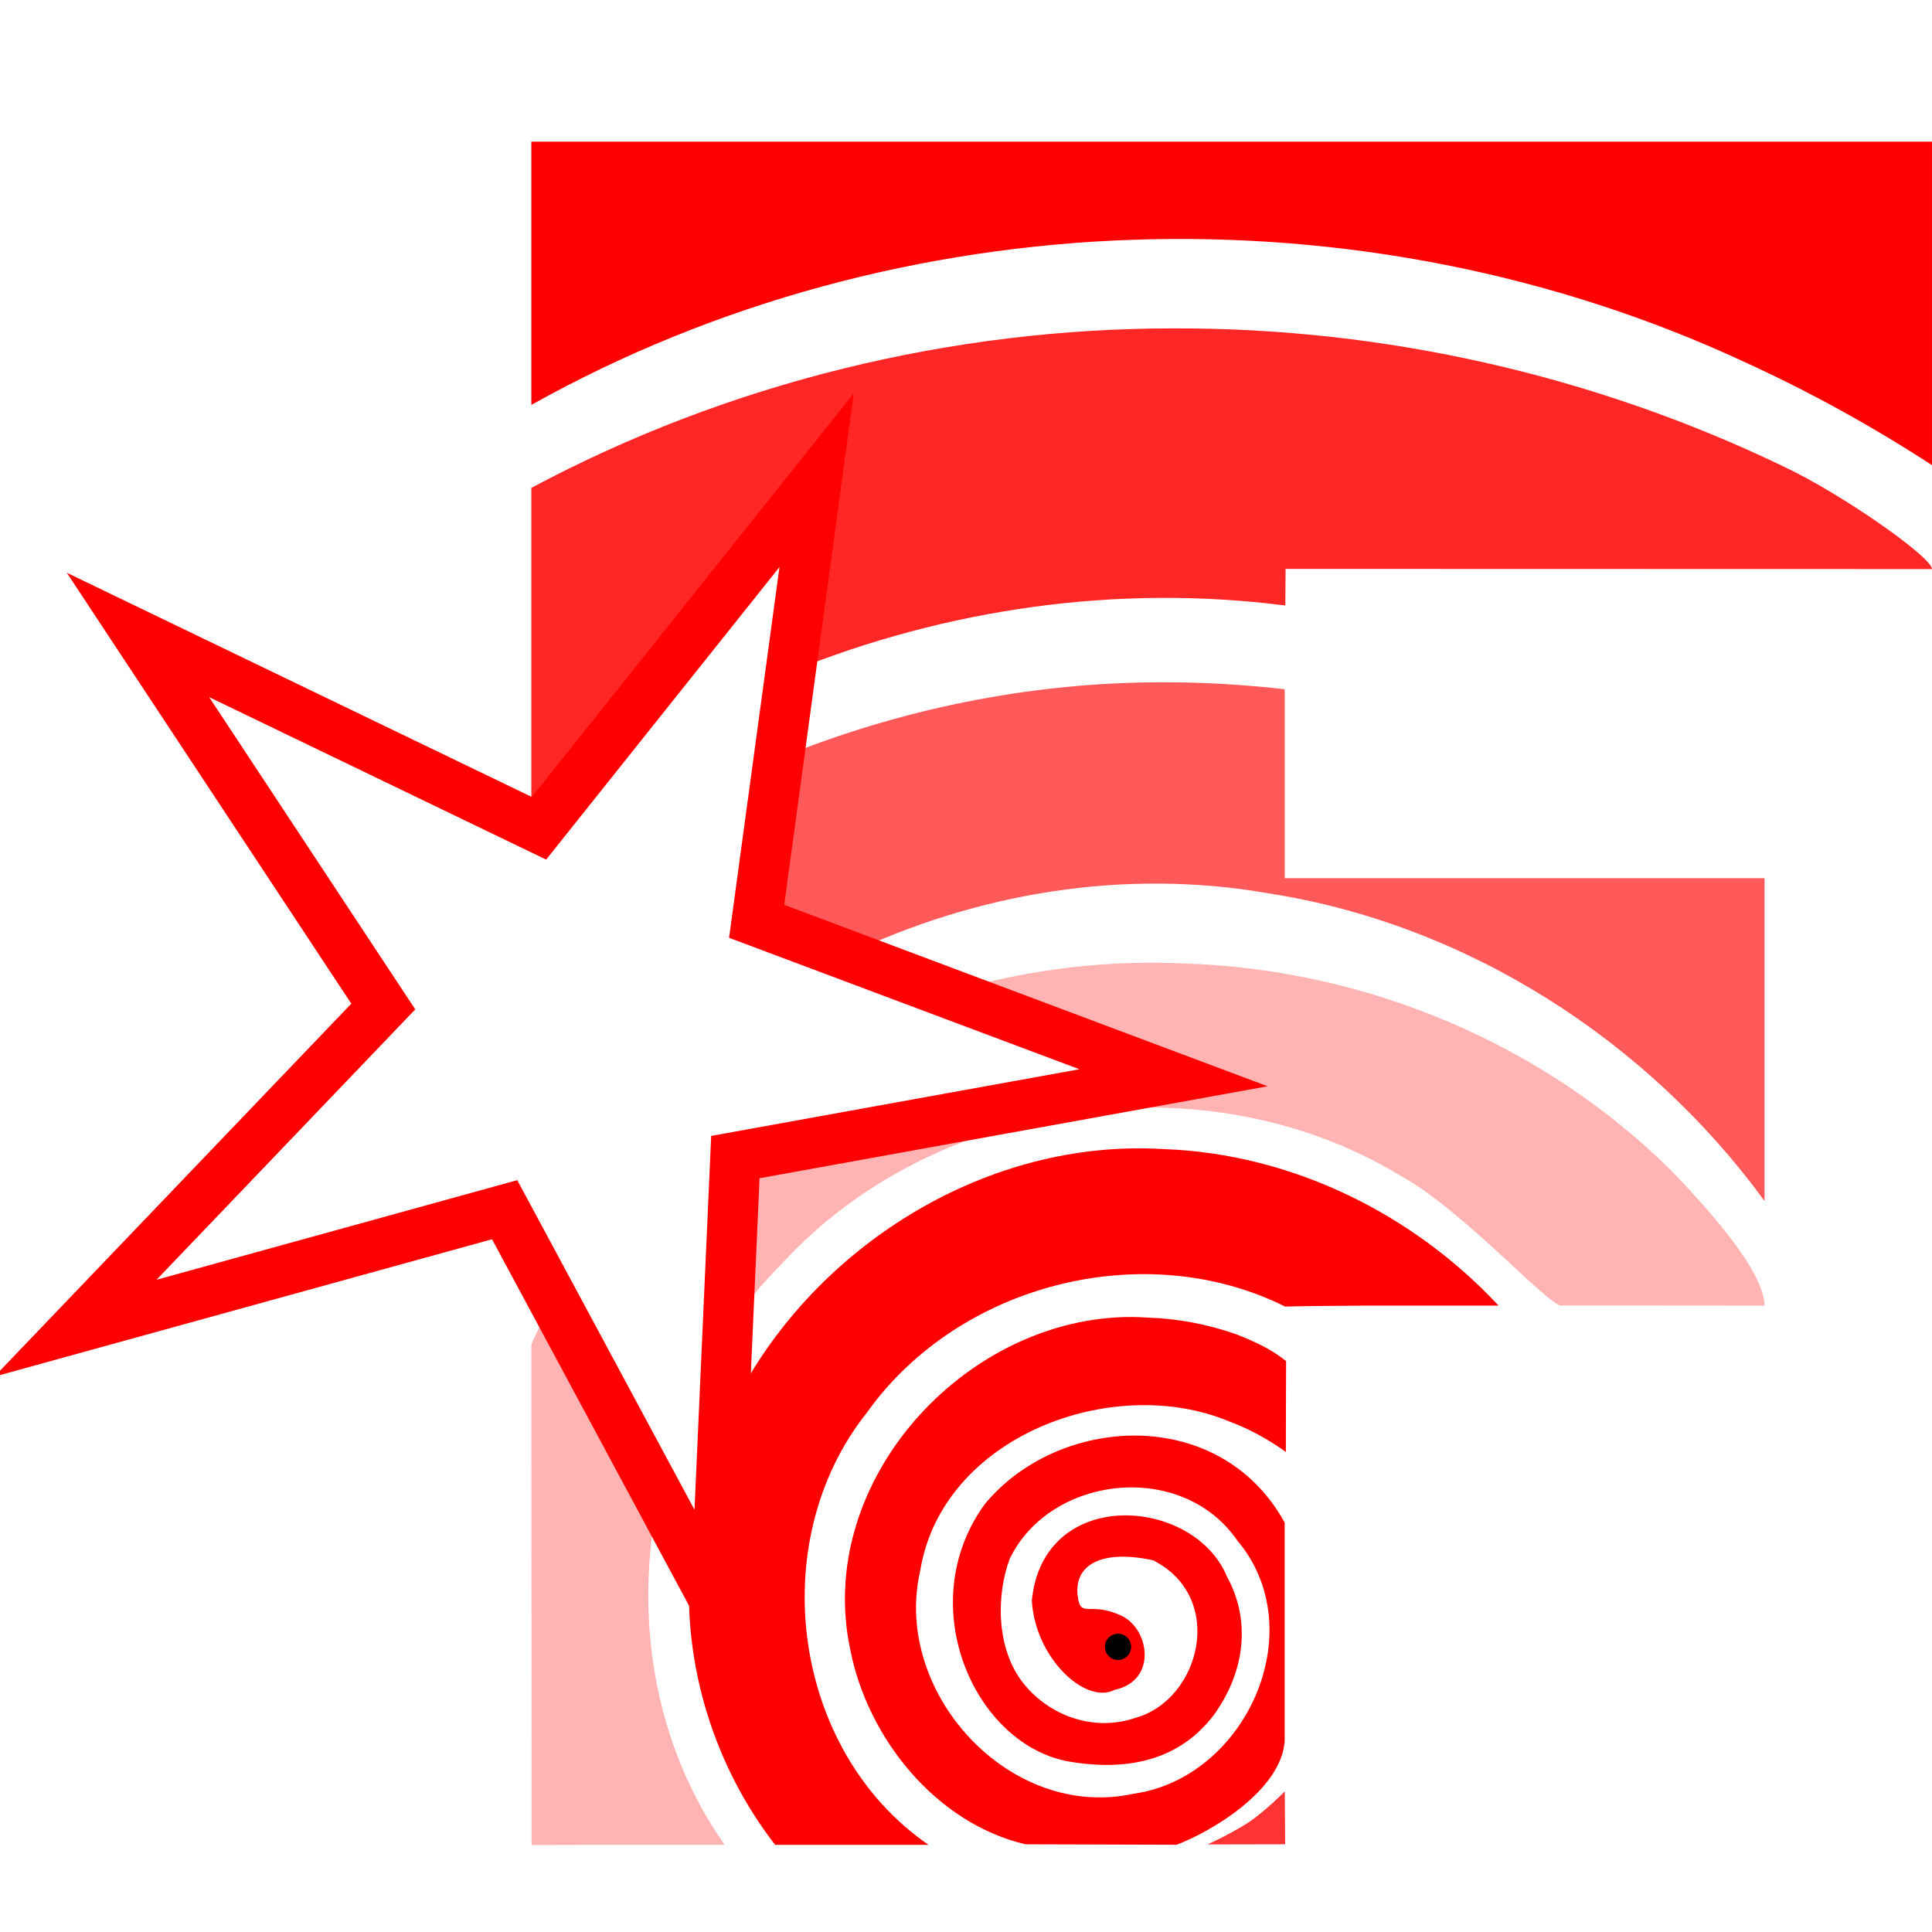
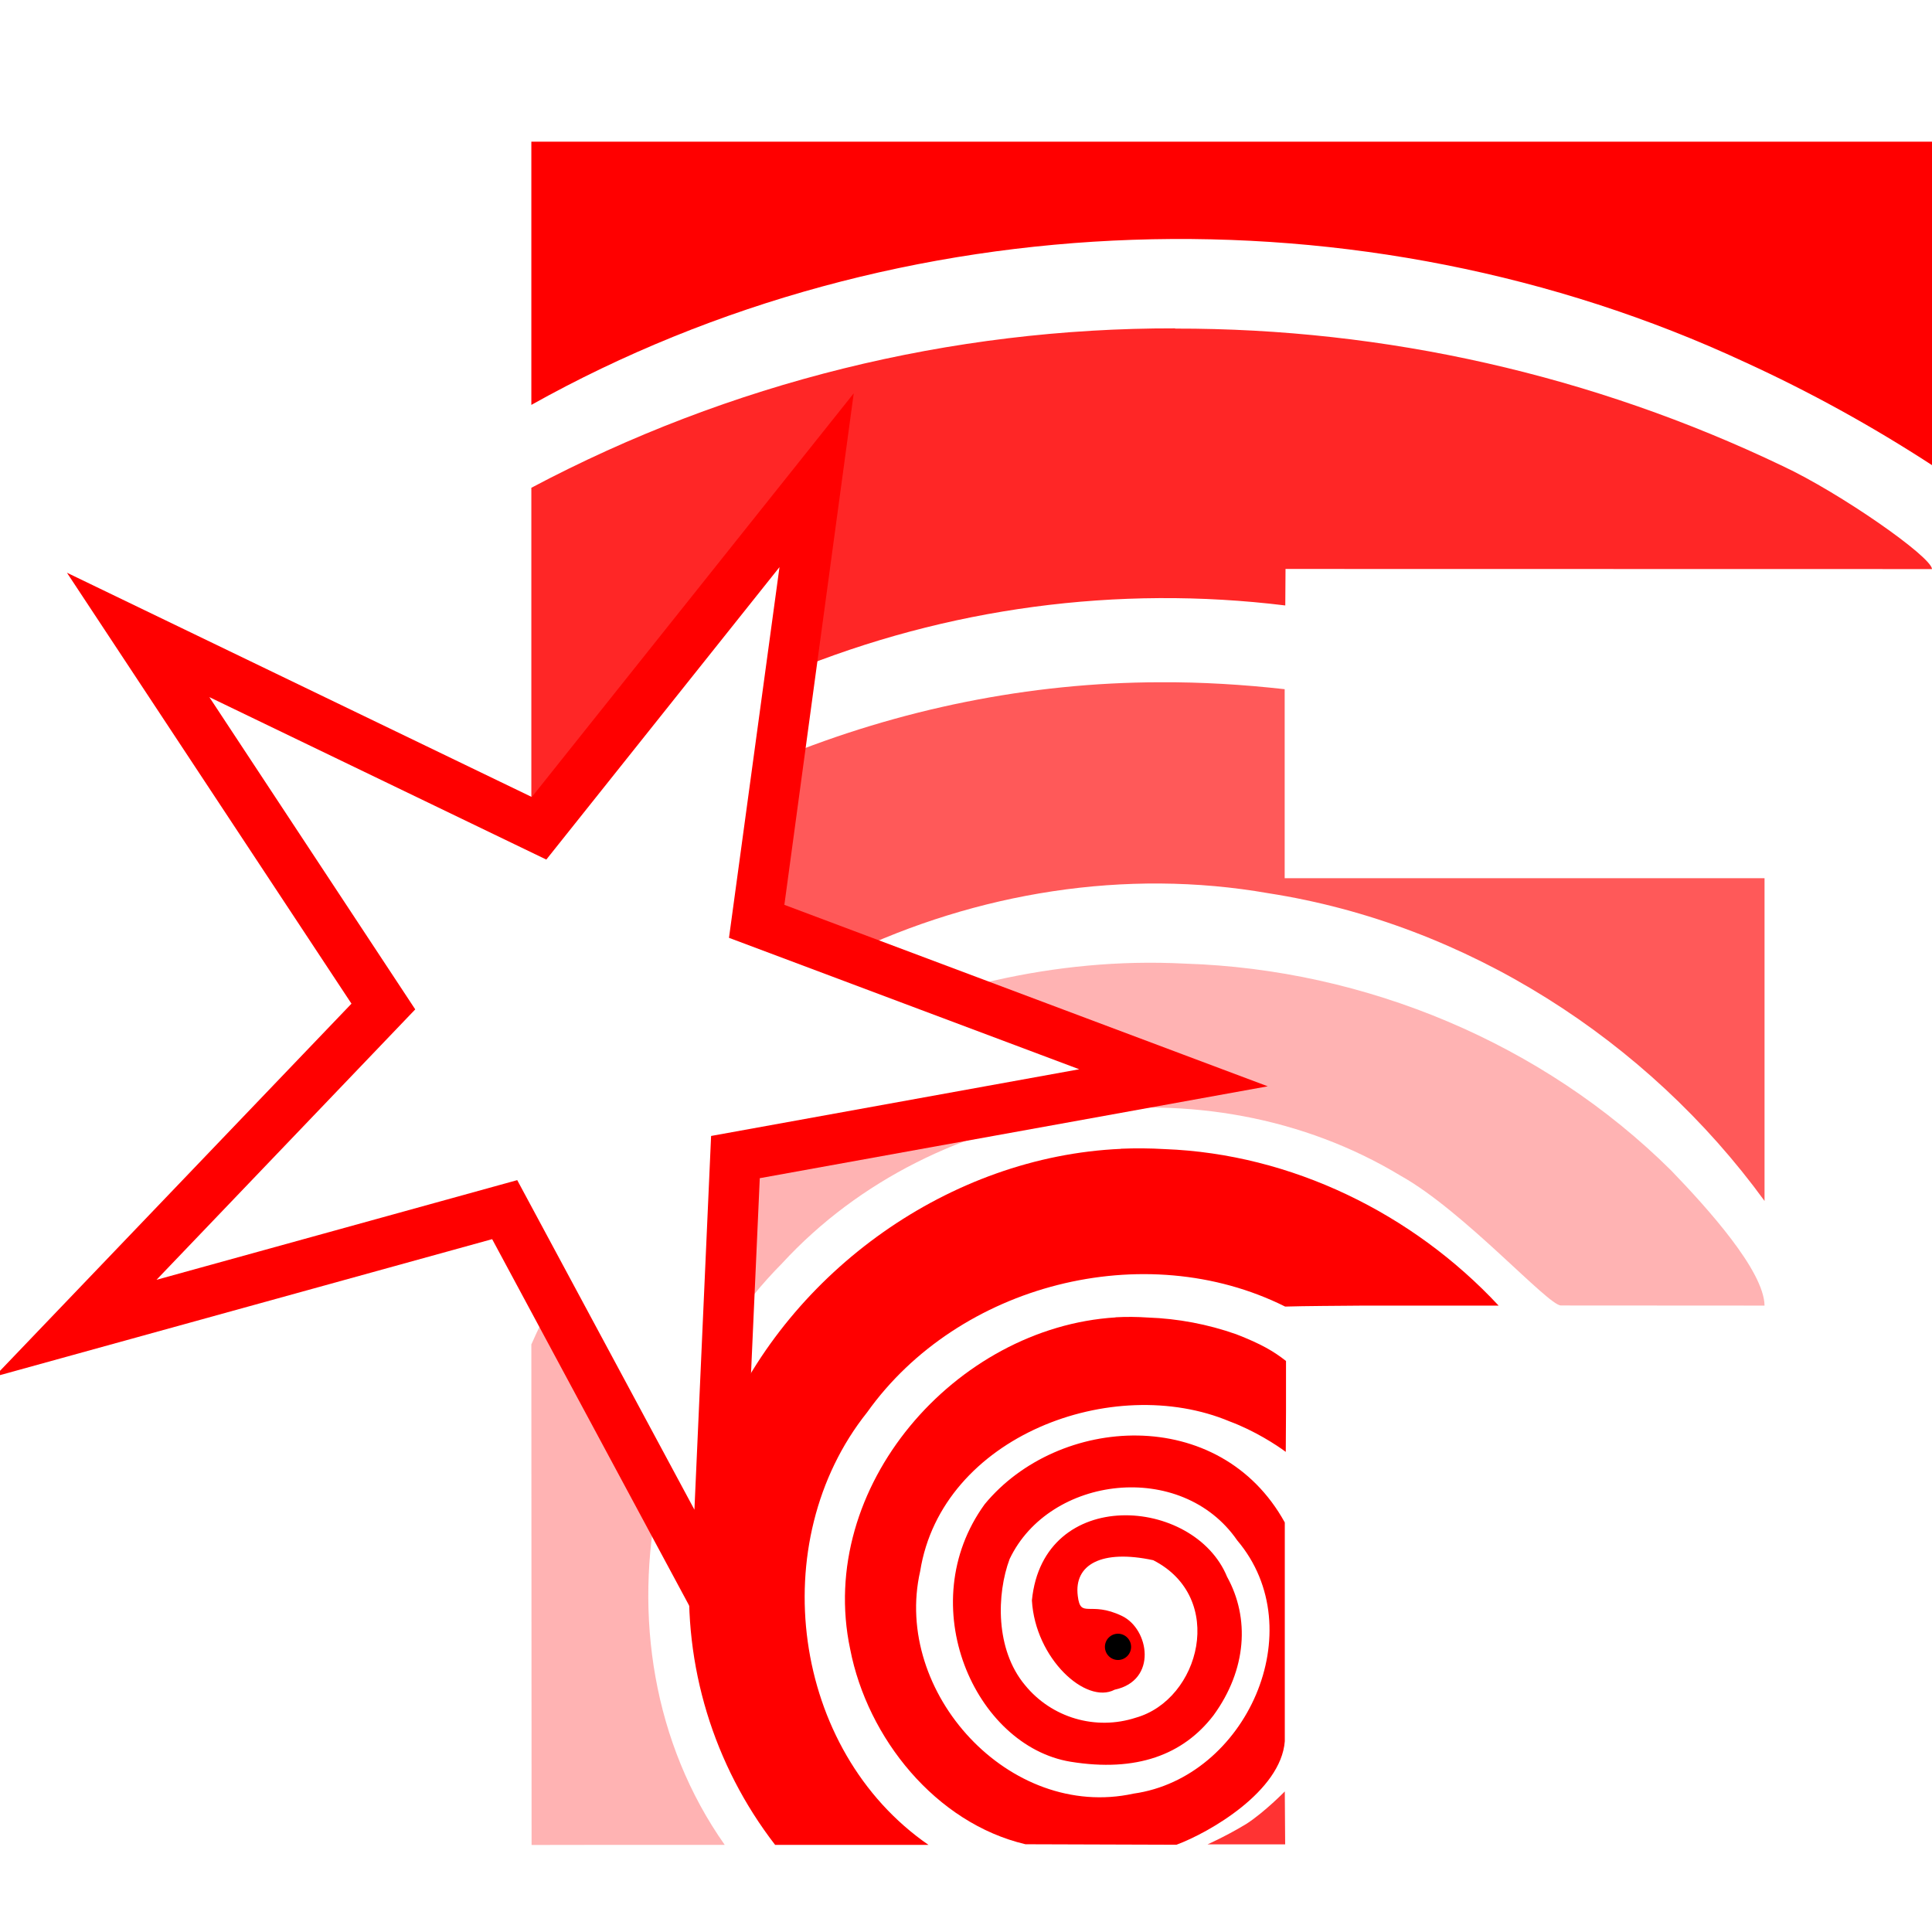
- <svg xmlns="http://www.w3.org/2000/svg" xmlns:xlink="http://www.w3.org/1999/xlink" width="600" height="600" viewBox="0 0 158.75 158.751" version="1.1" id="svg3416">
-   <defs id="defs3271" />
-   <defs id="defs3394">
-     <linearGradient id="t">
-       <stop offset="0" stop-color="#fff" id="stop3273" />
-       <stop offset="1" stop-color="#fff" stop-opacity="0" id="stop3275" />
-     </linearGradient>
-     <linearGradient id="s">
-       <stop offset="0" stop-color="#fff" id="stop3278" />
-       <stop offset="1" stop-color="#fff" stop-opacity="0" id="stop3280" />
-     </linearGradient>
+ <svg xmlns="http://www.w3.org/2000/svg" width="600" height="600" viewBox="0 0 158.75 158.75">
+   <defs>
    <linearGradient id="r">
-       <stop offset="0" stop-color="#9db6ff" id="stop3283" />
-       <stop offset="1" stop-color="#9db6ff" stop-opacity=".49" id="stop3285" />
+       <stop offset="0" stop-color="#9db6ff" />
+       <stop offset="1" stop-color="#9db6ff" stop-opacity=".49" />
    </linearGradient>
    <linearGradient id="q">
-       <stop offset="0" stop-color="#abffe6" id="stop3288" />
-       <stop offset="1" stop-color="#81ffda" stop-opacity=".51" id="stop3290" />
+       <stop offset="0" stop-color="#abffe6" />
+       <stop offset="1" stop-color="#81ffda" stop-opacity=".51" />
    </linearGradient>
    <linearGradient id="p">
-       <stop offset="0" stop-color="#ffe9a8" id="stop3293" />
-       <stop offset="1" stop-color="#ffe28d" stop-opacity=".49" id="stop3295" />
+       <stop offset="0" stop-color="#ffe9a8" />
+       <stop offset="1" stop-color="#ffe28d" stop-opacity=".49" />
    </linearGradient>
    <linearGradient id="o">
-       <stop offset="0" stop-color="#ffb4b4" id="stop3298" />
-       <stop offset="1" stop-color="#ff9797" stop-opacity=".5" id="stop3300" />
+       <stop offset="0" stop-color="#ffb4b4" />
+       <stop offset="1" stop-color="#ff9797" stop-opacity=".5" />
    </linearGradient>
    <linearGradient id="n">
-       <stop offset="0" stop-color="#ffaeef" id="stop3303" />
-       <stop offset="1" stop-color="#ff81e7" stop-opacity=".46" id="stop3305" />
+       <stop offset="0" stop-color="#ffaeef" />
+       <stop offset="1" stop-color="#ff81e7" stop-opacity=".46" />
    </linearGradient>
    <linearGradient id="m">
-       <stop offset="0" stop-color="#ffd887" id="stop3308" />
-       <stop offset="1" stop-color="#ffd378" stop-opacity=".5" id="stop3310" />
+       <stop offset="0" stop-color="#ffd887" />
+       <stop offset="1" stop-color="#ffd378" stop-opacity=".5" />
    </linearGradient>
    <linearGradient id="l">
-       <stop offset="0" stop-color="#fff3a5" id="stop3313" />
-       <stop offset="1" stop-color="#fff3a5" stop-opacity=".48" id="stop3315" />
+       <stop offset="0" stop-color="#fff3a5" />
+       <stop offset="1" stop-color="#fff3a5" stop-opacity=".48" />
    </linearGradient>
    <linearGradient id="k">
-       <stop offset="0" stop-color="#85ffe6" id="stop3318" />
-       <stop offset="1" stop-color="#85ffe6" stop-opacity=".48" id="stop3320" />
+       <stop offset="0" stop-color="#85ffe6" />
+       <stop offset="1" stop-color="#85ffe6" stop-opacity=".48" />
    </linearGradient>
    <linearGradient id="j">
-       <stop offset="0" stop-color="#c9ffd4" id="stop3323" />
-       <stop offset="1" stop-color="#a9ffba" stop-opacity=".5" id="stop3325" />
+       <stop offset="0" stop-color="#c9ffd4" />
+       <stop offset="1" stop-color="#a9ffba" stop-opacity=".5" />
    </linearGradient>
    <linearGradient id="i">
-       <stop offset="0" stop-color="#0f0" id="stop3328" />
-       <stop offset="1" stop-color="#0f0" stop-opacity="0" id="stop3330" />
+       <stop offset="0" stop-color="#0f0" />
+       <stop offset="1" stop-color="#0f0" stop-opacity="0" />
    </linearGradient>
    <linearGradient id="h">
-       <stop offset="0" stop-color="#00ffd0" id="stop3333" />
-       <stop offset="1" stop-color="#00ffd0" stop-opacity="0" id="stop3335" />
+       <stop offset="0" stop-color="#00ffd0" />
+       <stop offset="1" stop-color="#00ffd0" stop-opacity="0" />
    </linearGradient>
    <linearGradient id="g">
-       <stop offset="0" stop-color="#ffe600" id="stop3338" />
-       <stop offset="1" stop-color="#ffe600" stop-opacity="0" id="stop3340" />
+       <stop offset="0" stop-color="#ffe600" />
+       <stop offset="1" stop-color="#ffe600" stop-opacity="0" />
    </linearGradient>
    <linearGradient id="f">
-       <stop offset="0" stop-color="#ff00eb" id="stop3343" />
-       <stop offset="1" stop-color="#ff00eb" stop-opacity="0" id="stop3345" />
+       <stop offset="0" stop-color="#ff00eb" />
+       <stop offset="1" stop-color="#ff00eb" stop-opacity="0" />
    </linearGradient>
    <linearGradient id="e">
-       <stop offset="0" stop-color="#ffa425" id="stop3348" />
-       <stop offset="1" stop-color="#ffa425" stop-opacity="0" id="stop3350" />
+       <stop offset="0" stop-color="#ffa425" />
+       <stop offset="1" stop-color="#ffa425" stop-opacity="0" />
    </linearGradient>
    <linearGradient id="d">
-       <stop offset="0" stop-color="#00f" id="stop3353" />
-       <stop offset="1" stop-color="#00f" stop-opacity="0" id="stop3355" />
+       <stop offset="0" stop-color="#00f" />
+       <stop offset="1" stop-color="#00f" stop-opacity="0" />
    </linearGradient>
    <linearGradient id="c">
-       <stop offset="0" stop-color="#00ffac" id="stop3358" />
-       <stop offset="1" stop-color="#00ffac" stop-opacity="0" id="stop3360" />
+       <stop offset="0" stop-color="#00ffac" />
+       <stop offset="1" stop-color="#00ffac" stop-opacity="0" />
    </linearGradient>
    <linearGradient id="b">
-       <stop offset="0" stop-color="#ffeb00" id="stop3363" />
-       <stop offset="1" stop-color="#ffeb00" stop-opacity="0" id="stop3365" />
+       <stop offset="0" stop-color="#ffeb00" />
+       <stop offset="1" stop-color="#ffeb00" stop-opacity="0" />
    </linearGradient>
    <linearGradient id="a">
-       <stop offset="0" stop-color="red" id="stop3368" />
-       <stop offset="1" stop-color="red" stop-opacity="0" id="stop3370" />
+       <stop offset="0" stop-color="red" />
+       <stop offset="1" stop-color="red" stop-opacity="0" />
    </linearGradient>
-     <linearGradient id="v" x1="0.76" x2="3.06" y1="11.07" y2="12.34" gradientTransform="matrix(0.89808,0,0,0.8454,0.03,1.61)" gradientUnits="userSpaceOnUse" xlink:href="#a" />
-     <linearGradient id="x" x1="3.94" x2="6.39" y1="11.1" y2="12.42" gradientTransform="matrix(0.89808,0,0,0.8454,0.4,1.68)" gradientUnits="userSpaceOnUse" xlink:href="#b" />
-     <linearGradient id="z" x1="7.09" x2="9.55" y1="11.07" y2="12.43" gradientTransform="matrix(0.89808,0,0,0.8454,0.78,1.6)" gradientUnits="userSpaceOnUse" xlink:href="#c" />
-     <linearGradient id="B" x1="10.16" x2="12.7" y1="11.23" y2="12.43" gradientTransform="matrix(0.89808,0,0,0.8454,1.23,1.58)" gradientUnits="userSpaceOnUse" xlink:href="#d" />
-     <linearGradient id="D" x1="2.19" x2="4.75" y1="8.21" y2="9.36" gradientTransform="matrix(0.89808,0,0,0.8454,0.18,1.24)" gradientUnits="userSpaceOnUse" xlink:href="#e" />
-     <linearGradient id="F" x1="5.37" x2="7.91" y1="8.16" y2="9.36" gradientTransform="matrix(0.89808,0,0,0.8454,3.85,1.19)" gradientUnits="userSpaceOnUse" xlink:href="#f" />
-     <linearGradient id="H" x1="3.77" x2="6.27" y1="5.04" y2="6.31" gradientTransform="matrix(0.89808,0,0,0.8454,0.37,0.8)" gradientUnits="userSpaceOnUse" xlink:href="#g" />
-     <linearGradient id="J" x1="6.85" x2="9.43" y1="5.21" y2="6.32" gradientTransform="matrix(0.89808,0,0,0.8454,0.82,0.8)" gradientUnits="userSpaceOnUse" xlink:href="#h" />
-     <linearGradient id="L" x1="5.26" x2="7.8" y1="2.08" y2="3.27" gradientTransform="matrix(0.89808,0,0,0.8454,0.55,0.4)" gradientUnits="userSpaceOnUse" xlink:href="#i" />
-     <linearGradient id="M" x1="4.81" x2="8" y1="1.81" y2="1.81" gradientTransform="matrix(0.98026,0,0,0.98026,-0.14,0.06)" gradientUnits="userSpaceOnUse" xlink:href="#j" />
-     <linearGradient id="K" x1="6.36" x2="9.56" y1="4.7" y2="4.7" gradientTransform="matrix(0.98026,0,0,0.98026,0.07,0.2)" gradientUnits="userSpaceOnUse" xlink:href="#k" />
-     <linearGradient id="I" x1="3.24" x2="6.43" y1="4.7" y2="4.7" gradientTransform="matrix(0.98026,0,0,0.98026,-0.16,0.2)" gradientUnits="userSpaceOnUse" xlink:href="#l" />
-     <linearGradient id="E" x1="1.68" x2="4.87" y1="7.59" y2="7.59" gradientTransform="matrix(0.98026,0,0,0.98026,-0.17,0.38)" gradientUnits="userSpaceOnUse" xlink:href="#m" />
-     <linearGradient id="G" x1="4.8" x2="7.99" y1="7.59" y2="7.59" gradientTransform="matrix(0.98026,0,0,0.98026,3.27,0.33)" gradientUnits="userSpaceOnUse" xlink:href="#n" />
-     <linearGradient id="w" x1="0.21" x2="3.27" y1="10.5" y2="10.5" gradientTransform="matrix(0.98026,0,0,0.98026,-0.2,0.52)" gradientUnits="userSpaceOnUse" xlink:href="#o" />
-     <linearGradient id="y" x1="3.24" x2="6.43" y1="10.47" y2="10.47" gradientTransform="matrix(0.98026,0,0,0.98026,-0.01,0.58)" gradientUnits="userSpaceOnUse" xlink:href="#p" />
-     <linearGradient id="A" x1="6.33" x2="9.52" y1="10.48" y2="10.48" gradientTransform="matrix(0.98026,0,0,0.98026,0.17,0.5)" gradientUnits="userSpaceOnUse" xlink:href="#q" />
-     <linearGradient id="C" x1="9.39" x2="12.58" y1="10.48" y2="10.48" gradientTransform="matrix(0.98026,0,0,0.98026,0.45,0.48)" gradientUnits="userSpaceOnUse" xlink:href="#r" />
-     <filter id="u" width="1" height="1" x="0" y="0" color-interpolation-filters="sRGB">
-       <feGaussianBlur stdDeviation=".01" id="feGaussianBlur3391" />
-     </filter>
  </defs>
-   <g id="layer2" style="display:none">
-     <path style="fill:#ff0000;fill-opacity:1;stroke:#000000;stroke-width:0.265px;stroke-linecap:butt;stroke-linejoin:miter;stroke-opacity:1" d="M 14.237,54.359 43.745,67.803 67.099,39.453 62.169,75.707 96.427,88.56 60.427,95.077 57.777,129.744 41.632,99.767 8.736,107.64 30.847,82.618 Z" id="path1" />
-   </g>
-   <path style="color:#000000;font-style:normal;font-variant:normal;font-weight:normal;font-stretch:normal;font-size:44.675px;line-height:1.25;font-family:'Gill Sans Ultra Bold';-inkscape-font-specification:'Gill Sans Ultra Bold, Normal';font-variant-ligatures:normal;font-variant-position:normal;font-variant-caps:normal;font-variant-numeric:normal;font-variant-alternates:normal;font-variant-east-asian:normal;font-feature-settings:normal;font-variation-settings:normal;text-indent:0;text-align:start;text-decoration:none;text-decoration-line:none;text-decoration-style:solid;text-decoration-color:#000000;letter-spacing:0px;word-spacing:0px;text-transform:none;writing-mode:lr-tb;direction:ltr;text-orientation:mixed;dominant-baseline:auto;baseline-shift:baseline;text-anchor:start;white-space:normal;shape-padding:0;shape-margin:0;inline-size:0;clip-rule:nonzero;display:inline;overflow:visible;visibility:visible;opacity:0.8;isolation:auto;mix-blend-mode:normal;color-interpolation:sRGB;color-interpolation-filters:linearRGB;solid-color:#000000;solid-opacity:1;vector-effect:none;fill:#ff0000;fill-opacity:1;fill-rule:nonzero;stroke:none;stroke-width:0;stroke-linecap:butt;stroke-linejoin:miter;stroke-miterlimit:4;stroke-dasharray:none;stroke-dashoffset:0;stroke-opacity:1;paint-order:markers stroke fill;color-rendering:auto;image-rendering:auto;shape-rendering:auto;text-rendering:auto;enable-background:accumulate;stop-color:#000000" d="m 105.569,147.196 c 0,0 -1.63,1.677 -3.129,2.65 -1.643,1.012 -3.22,1.71 -3.22,1.71 l 6.381,-0.013 z" id="path1254" />
-   <path style="color:#000000;font-style:normal;font-variant:normal;font-weight:normal;font-stretch:normal;font-size:44.675px;line-height:1.25;font-family:'Gill Sans Ultra Bold';-inkscape-font-specification:'Gill Sans Ultra Bold, Normal';font-variant-ligatures:normal;font-variant-position:normal;font-variant-caps:normal;font-variant-numeric:normal;font-variant-alternates:normal;font-variant-east-asian:normal;font-feature-settings:normal;font-variation-settings:normal;text-indent:0;text-align:start;text-decoration:none;text-decoration-line:none;text-decoration-style:solid;text-decoration-color:#000000;letter-spacing:0px;word-spacing:0px;text-transform:none;writing-mode:lr-tb;direction:ltr;text-orientation:mixed;dominant-baseline:auto;baseline-shift:baseline;text-anchor:start;white-space:normal;shape-padding:0;shape-margin:0;inline-size:0;clip-rule:nonzero;display:inline;overflow:visible;visibility:visible;isolation:auto;mix-blend-mode:normal;color-interpolation:sRGB;color-interpolation-filters:linearRGB;solid-color:#000000;solid-opacity:1;vector-effect:none;fill:#ff0000;fill-opacity:1;fill-rule:nonzero;stroke:none;stroke-width:0;stroke-linecap:butt;stroke-linejoin:miter;stroke-miterlimit:4;stroke-dasharray:none;stroke-dashoffset:0;stroke-opacity:1;paint-order:markers stroke fill;color-rendering:auto;image-rendering:auto;shape-rendering:auto;text-rendering:auto;enable-background:accumulate;stop-color:#000000" d="m 91.672,108.255 c -13.154,0.806 -24.643,13.929 -21.813,27.261 1.42,7.308 7.034,14.289 14.395,16.028 l 12.419,0.039 c 2.735,-1.021 8.578,-4.407 8.888,-8.507 v -17.965 c -5.344,-9.701 -18.601,-8.856 -24.65,-1.509 -6.001,8.281 -0.811,19.881 7.055,21.165 5.435,0.887 9.263,-0.573 11.745,-3.809 2.737,-3.759 2.985,-7.995 1.121,-11.383 -2.715,-6.611 -15.116,-7.504 -16.047,1.937 0.271,4.764 4.441,8.585 6.802,7.34 3.537,-0.751 2.846,-4.988 0.609,-6.064 -2.642,-1.271 -3.402,0.27 -3.641,-1.639 -0.323,-2.586 1.968,-3.854 6.2,-2.941 6.036,3.086 3.853,11.452 -1.425,12.937 -3.422,1.176 -6.991,-0.134 -9.115,-2.676 -2.45,-2.931 -2.326,-7.489 -1.257,-10.359 3.285,-6.883 14.136,-8.165 18.703,-1.535 6.224,7.354 0.725,19.519 -8.519,20.815 -10.189,2.234 -19.811,-8.321 -17.537,-18.282 1.778,-11.095 15.862,-16.333 25.447,-12.29 2.019,0.737 3.835,1.916 4.606,2.494 0,0 0.008,-1.84 0.006,-3.362 0.006,-1.603 0.013,-4.114 0.013,-4.114 -1.027,-0.798 -2.051,-1.402 -4.107,-2.203 -2.33,-0.817 -4.781,-1.285 -7.249,-1.367 -0.888,-0.059 -1.773,-0.067 -2.65,-0.013 z" id="path1252" />
-   <path style="color:#000000;font-style:normal;font-variant:normal;font-weight:normal;font-stretch:normal;font-size:44.675px;line-height:1.25;font-family:'Gill Sans Ultra Bold';-inkscape-font-specification:'Gill Sans Ultra Bold, Normal';font-variant-ligatures:normal;font-variant-position:normal;font-variant-caps:normal;font-variant-numeric:normal;font-variant-alternates:normal;font-variant-east-asian:normal;font-feature-settings:normal;font-variation-settings:normal;text-indent:0;text-align:start;text-decoration:none;text-decoration-line:none;text-decoration-style:solid;text-decoration-color:#000000;letter-spacing:0px;word-spacing:0px;text-transform:none;writing-mode:lr-tb;direction:ltr;text-orientation:mixed;dominant-baseline:auto;baseline-shift:baseline;text-anchor:start;white-space:normal;shape-padding:0;shape-margin:0;inline-size:0;clip-rule:nonzero;display:inline;overflow:visible;visibility:visible;opacity:0.3;isolation:auto;mix-blend-mode:normal;color-interpolation:sRGB;color-interpolation-filters:linearRGB;solid-color:#000000;solid-opacity:1;vector-effect:none;fill:#ff0000;fill-opacity:1;fill-rule:nonzero;stroke:none;stroke-width:0;stroke-linecap:butt;stroke-linejoin:miter;stroke-miterlimit:4;stroke-dasharray:none;stroke-dashoffset:0;stroke-opacity:1;paint-order:markers stroke fill;color-rendering:auto;image-rendering:auto;shape-rendering:auto;text-rendering:auto;enable-background:accumulate;stop-color:#000000" d="m 45.455,106.823 c -0.647,1.185 -1.248,2.398 -1.795,3.647 l 0.02,41.132 c 0,0 4.577,-0.008 6.783,-0.013 h 9.083 c -5.872,-8.341 -7.48,-18.873 -5.429,-28.661 z" id="path1250" />
-   <path style="color:#000000;font-style:normal;font-variant:normal;font-weight:normal;font-stretch:normal;font-size:44.675px;line-height:1.25;font-family:'Gill Sans Ultra Bold';-inkscape-font-specification:'Gill Sans Ultra Bold, Normal';font-variant-ligatures:normal;font-variant-position:normal;font-variant-caps:normal;font-variant-numeric:normal;font-variant-alternates:normal;font-variant-east-asian:normal;font-feature-settings:normal;font-variation-settings:normal;text-indent:0;text-align:start;text-decoration:none;text-decoration-line:none;text-decoration-style:solid;text-decoration-color:#000000;letter-spacing:0px;word-spacing:0px;text-transform:none;writing-mode:lr-tb;direction:ltr;text-orientation:mixed;dominant-baseline:auto;baseline-shift:baseline;text-anchor:start;white-space:normal;shape-padding:0;shape-margin:0;inline-size:0;clip-rule:nonzero;display:inline;overflow:visible;visibility:visible;isolation:auto;mix-blend-mode:normal;color-interpolation:sRGB;color-interpolation-filters:linearRGB;solid-color:#000000;solid-opacity:1;vector-effect:none;fill:#ff0000;fill-opacity:1;fill-rule:nonzero;stroke:none;stroke-width:0;stroke-linecap:butt;stroke-linejoin:miter;stroke-miterlimit:4;stroke-dasharray:none;stroke-dashoffset:0;stroke-opacity:1;paint-order:markers stroke fill;color-rendering:auto;image-rendering:auto;shape-rendering:auto;text-rendering:auto;enable-background:accumulate;stop-color:#000000" d="M 92.093,94.391 C 78.062,95.02 64.964,104.433 59.436,117.214 l -0.648,14.408 -2.021,-3.757 c -0.019,0.246 -0.065,0.485 -0.078,0.732 -0.594,8.181 1.983,16.515 7.003,22.992 h 12.601 c -11.254,-7.765 -13.52,-24.91 -5.047,-35.534 7.518,-10.558 22.791,-14.461 34.355,-8.694 1.554,-0.046 4.398,-0.062 6.478,-0.078 h 11.059 c -7.06,-7.582 -17.037,-12.476 -27.443,-12.86 -1.206,-0.077 -2.405,-0.086 -3.602,-0.032 z" id="path1248" />
-   <path style="color:#000000;font-style:normal;font-variant:normal;font-weight:normal;font-stretch:normal;font-size:44.675px;line-height:1.25;font-family:'Gill Sans Ultra Bold';-inkscape-font-specification:'Gill Sans Ultra Bold, Normal';font-variant-ligatures:normal;font-variant-position:normal;font-variant-caps:normal;font-variant-numeric:normal;font-variant-alternates:normal;font-variant-east-asian:normal;font-feature-settings:normal;font-variation-settings:normal;text-indent:0;text-align:start;text-decoration:none;text-decoration-line:none;text-decoration-style:solid;text-decoration-color:#000000;letter-spacing:0px;word-spacing:0px;text-transform:none;writing-mode:lr-tb;direction:ltr;text-orientation:mixed;dominant-baseline:auto;baseline-shift:baseline;text-anchor:start;white-space:normal;shape-padding:0;shape-margin:0;inline-size:0;clip-rule:nonzero;display:inline;overflow:visible;visibility:visible;opacity:0.3;isolation:auto;mix-blend-mode:normal;color-interpolation:sRGB;color-interpolation-filters:linearRGB;solid-color:#000000;solid-opacity:1;vector-effect:none;fill:#ff0000;fill-opacity:1;fill-rule:nonzero;stroke:none;stroke-width:0;stroke-linecap:butt;stroke-linejoin:miter;stroke-miterlimit:4;stroke-dasharray:none;stroke-dashoffset:0;stroke-opacity:1;paint-order:markers stroke fill;color-rendering:auto;image-rendering:auto;shape-rendering:auto;text-rendering:auto;enable-background:accumulate;stop-color:#000000" d="m 93.272,79.121 c -5.207,0.123 -10.421,0.965 -15.438,2.462 l 18.593,6.977 -36.001,6.517 -0.641,14.233 c 1.311,-1.962 2.794,-3.815 4.477,-5.494 12.649,-13.757 34.841,-16.872 50.83,-7.204 5.205,2.897 12.104,10.654 13.171,10.657 l 16.727,0.013 c -0.036,-2.86 -4.682,-8.004 -7.67,-11.098 -10.537,-10.463 -25.13,-16.537 -39.94,-17.012 -1.367,-0.068 -2.736,-0.084 -4.107,-0.052 z" id="path1246" />
-   <path style="color:#000000;font-style:normal;font-variant:normal;font-weight:normal;font-stretch:normal;font-size:44.675px;line-height:1.25;font-family:'Gill Sans Ultra Bold';-inkscape-font-specification:'Gill Sans Ultra Bold, Normal';font-variant-ligatures:normal;font-variant-position:normal;font-variant-caps:normal;font-variant-numeric:normal;font-variant-alternates:normal;font-variant-east-asian:normal;font-feature-settings:normal;font-variation-settings:normal;text-indent:0;text-align:start;text-decoration:none;text-decoration-line:none;text-decoration-style:solid;text-decoration-color:#000000;letter-spacing:0px;word-spacing:0px;text-transform:none;writing-mode:lr-tb;direction:ltr;text-orientation:mixed;dominant-baseline:auto;baseline-shift:baseline;text-anchor:start;white-space:normal;shape-padding:0;shape-margin:0;inline-size:0;clip-rule:nonzero;display:inline;overflow:visible;visibility:visible;opacity:0.65;isolation:auto;mix-blend-mode:normal;color-interpolation:sRGB;color-interpolation-filters:linearRGB;solid-color:#000000;solid-opacity:1;vector-effect:none;fill:#ff0000;fill-opacity:1;fill-rule:nonzero;stroke:none;stroke-width:0;stroke-linecap:butt;stroke-linejoin:miter;stroke-miterlimit:4;stroke-dasharray:none;stroke-dashoffset:0;stroke-opacity:1;paint-order:markers stroke fill;color-rendering:auto;image-rendering:auto;shape-rendering:auto;text-rendering:auto;enable-background:accumulate;stop-color:#000000" d="m 95.307,56.064 c -10.708,0.02 -21.4,2.2 -31.317,6.252 l -1.82,13.391 7.385,2.773 c 10.706,-5.128 22.888,-7.144 34.692,-5.073 16.252,2.529 31.095,12.038 40.743,25.279 V 72.163 H 105.562 V 56.634 c -3.402,-0.386 -6.831,-0.591 -10.255,-0.57 z" id="path1244" />
-   <path style="color:#000000;font-style:normal;font-variant:normal;font-weight:normal;font-stretch:normal;font-size:44.675px;line-height:1.25;font-family:'Gill Sans Ultra Bold';-inkscape-font-specification:'Gill Sans Ultra Bold, Normal';font-variant-ligatures:normal;font-variant-position:normal;font-variant-caps:normal;font-variant-numeric:normal;font-variant-alternates:normal;font-variant-east-asian:normal;font-feature-settings:normal;font-variation-settings:normal;text-indent:0;text-align:start;text-decoration:none;text-decoration-line:none;text-decoration-style:solid;text-decoration-color:#000000;letter-spacing:0px;word-spacing:0px;text-transform:none;writing-mode:lr-tb;direction:ltr;text-orientation:mixed;dominant-baseline:auto;baseline-shift:baseline;text-anchor:start;white-space:normal;shape-padding:0;shape-margin:0;inline-size:0;clip-rule:nonzero;display:inline;overflow:visible;visibility:visible;opacity:0.85;isolation:auto;mix-blend-mode:normal;color-interpolation:sRGB;color-interpolation-filters:linearRGB;solid-color:#000000;solid-opacity:1;vector-effect:none;fill:#ff0000;fill-opacity:1;fill-rule:nonzero;stroke:none;stroke-width:0;stroke-linecap:butt;stroke-linejoin:miter;stroke-miterlimit:4;stroke-dasharray:none;stroke-dashoffset:0;stroke-opacity:1;paint-order:markers stroke fill;color-rendering:auto;image-rendering:auto;shape-rendering:auto;text-rendering:auto;enable-background:accumulate;stop-color:#000000" d="m 96.557,26.982 c -18.346,-0.021 -36.704,4.459 -52.897,13.106 v 27.669 l 0.084,0.045 c 0.655,-0.541 1.33,-1.049 2.002,-1.568 L 67.099,39.453 64.962,55.196 c 12.81,-5.197 26.916,-7.207 40.652,-5.442 l 0.02,-3.006 53.117,0.013 c -0.042,-1.026 -7.568,-6.273 -12.277,-8.467 -15.511,-7.459 -32.708,-11.346 -49.916,-11.311 z" id="path1242" />
-   <path style="color:#000000;font-style:normal;font-variant:normal;font-weight:normal;font-stretch:normal;font-size:44.675px;line-height:1.25;font-family:'Gill Sans Ultra Bold';-inkscape-font-specification:'Gill Sans Ultra Bold, Normal';font-variant-ligatures:normal;font-variant-position:normal;font-variant-caps:normal;font-variant-numeric:normal;font-variant-alternates:normal;font-variant-east-asian:normal;font-feature-settings:normal;font-variation-settings:normal;text-indent:0;text-align:start;text-decoration:none;text-decoration-line:none;text-decoration-style:solid;text-decoration-color:#000000;letter-spacing:0px;word-spacing:0px;text-transform:none;writing-mode:lr-tb;direction:ltr;text-orientation:mixed;dominant-baseline:auto;baseline-shift:baseline;text-anchor:start;white-space:normal;shape-padding:0;shape-margin:0;inline-size:0;clip-rule:nonzero;display:inline;overflow:visible;visibility:visible;opacity:1;isolation:auto;mix-blend-mode:normal;color-interpolation:sRGB;color-interpolation-filters:linearRGB;solid-color:#000000;solid-opacity:1;vector-effect:none;fill:#ff0000;fill-opacity:1;fill-rule:nonzero;stroke:none;stroke-width:0;stroke-linecap:butt;stroke-linejoin:miter;stroke-miterlimit:4;stroke-dasharray:none;stroke-dashoffset:0;stroke-opacity:1;paint-order:markers stroke fill;color-rendering:auto;image-rendering:auto;shape-rendering:auto;text-rendering:auto;enable-background:accumulate;stop-color:#000000" d="M 43.66,11.641 V 33.273 C 73.856,16.365 111.995,15.169 143.338,29.742 c 5.341,2.435 10.492,5.281 15.412,8.48 V 11.641 Z" id="path4059" />
-   <path style="color:#000000;font-style:normal;font-variant:normal;font-weight:normal;font-stretch:normal;font-size:medium;line-height:normal;font-family:sans-serif;font-variant-ligatures:normal;font-variant-position:normal;font-variant-caps:normal;font-variant-numeric:normal;font-variant-alternates:normal;font-variant-east-asian:normal;font-feature-settings:normal;font-variation-settings:normal;text-indent:0;text-align:start;text-decoration:none;text-decoration-line:none;text-decoration-style:solid;text-decoration-color:#000000;letter-spacing:normal;word-spacing:normal;text-transform:none;writing-mode:lr-tb;direction:ltr;text-orientation:mixed;dominant-baseline:auto;baseline-shift:baseline;text-anchor:start;white-space:normal;shape-padding:0;shape-margin:0;inline-size:0;clip-rule:nonzero;display:inline;overflow:visible;visibility:visible;opacity:0.999;isolation:auto;mix-blend-mode:normal;color-interpolation:sRGB;color-interpolation-filters:linearRGB;solid-color:#000000;solid-opacity:1;vector-effect:none;fill:#ff0000;fill-opacity:1;fill-rule:evenodd;stroke:none;stroke-width:4.127;stroke-linecap:butt;stroke-linejoin:miter;stroke-miterlimit:4;stroke-dasharray:none;stroke-dashoffset:0;stroke-opacity:1;paint-order:normal;color-rendering:auto;image-rendering:auto;shape-rendering:auto;text-rendering:auto;enable-background:accumulate;stop-color:#000000" d="M 70.151,32.316 43.704,65.488 5.488,47.063 28.866,82.47 -0.465,113.117 40.429,101.828 60.517,139.192 62.413,96.814 104.16,89.257 97.147,86.628 64.439,74.35 Z M 64.048,46.596 59.907,77.06 88.692,87.859 58.437,93.338 57.066,124.054 42.502,96.973 12.864,105.156 34.121,82.94 17.186,57.284 44.877,70.633 Z" id="path3224" />
-   <path style="fill:#000000;fill-opacity:1;fill-rule:evenodd;stroke-width:1.196" id="path2034" d="m 92.944,135.319 a 1.078,1.078 0 0 1 -1.077,1.078 1.078,1.078 0 0 1 -1.079,-1.077 1.078,1.078 0 0 1 1.076,-1.079 1.078,1.078 0 0 1 1.08,1.075" />
-   <g id="layer1" />
+   <path fill="red" d="M105.57 147.2s-1.63 1.67-3.13 2.65c-1.64 1-3.22 1.7-3.22 1.7h6.38z" color="#000" font-family="Gill Sans Ultra Bold" font-size="44.68" font-weight="400" letter-spacing="0" opacity=".8" overflow="visible" paint-order="markers stroke fill" style="line-height:1.25;-inkscape-font-specification:&quot;Gill Sans Ultra Bold, Normal&quot;;font-variant-ligatures:normal;font-variant-position:normal;font-variant-caps:normal;font-variant-numeric:normal;font-variant-alternates:normal;font-variant-east-asian:normal;font-feature-settings:normal;font-variation-settings:normal;text-indent:0;text-align:start;text-decoration-line:none;text-decoration-style:solid;text-decoration-color:#000;text-transform:none;text-orientation:mixed;white-space:normal;shape-padding:0;shape-margin:0;inline-size:0;isolation:auto;mix-blend-mode:normal;solid-color:#000;solid-opacity:1" word-spacing="0" />
+   <path fill="red" d="M91.67 108.25c-13.15.81-24.64 13.93-21.81 27.27 1.42 7.3 7.03 14.28 14.4 16.02l12.41.04c2.74-1.02 8.58-4.4 8.9-8.5V125.1c-5.35-9.7-18.6-8.85-24.66-1.5-6 8.27-.8 19.87 7.06 21.16 5.43.88 9.26-.58 11.74-3.81 2.74-3.76 2.99-8 1.12-11.38-2.71-6.62-15.11-7.5-16.04 1.93.27 4.77 4.44 8.59 6.8 7.34 3.54-.75 2.84-4.99.6-6.06-2.64-1.27-3.4.27-3.63-1.64-.33-2.59 1.96-3.85 6.2-2.94 6.03 3.08 3.85 11.45-1.43 12.94a8.39 8.39 0 0 1-9.11-2.68c-2.45-2.93-2.33-7.49-1.26-10.36 3.28-6.88 14.13-8.16 18.7-1.53 6.23 7.35.73 19.51-8.52 20.81-10.19 2.23-19.8-8.32-17.53-18.28 1.77-11.1 15.86-16.33 25.44-12.3 2.02.75 3.84 1.93 4.6 2.5l.02-3.36v-4.11c-1.02-.8-2.04-1.4-4.1-2.2a24.4 24.4 0 0 0-7.25-1.37c-.89-.06-1.77-.07-2.65-.02z" color="#000" font-family="Gill Sans Ultra Bold" font-size="44.68" font-weight="400" letter-spacing="0" overflow="visible" paint-order="markers stroke fill" style="line-height:1.25;-inkscape-font-specification:&quot;Gill Sans Ultra Bold, Normal&quot;;font-variant-ligatures:normal;font-variant-position:normal;font-variant-caps:normal;font-variant-numeric:normal;font-variant-alternates:normal;font-variant-east-asian:normal;font-feature-settings:normal;font-variation-settings:normal;text-indent:0;text-align:start;text-decoration-line:none;text-decoration-style:solid;text-decoration-color:#000;text-transform:none;text-orientation:mixed;white-space:normal;shape-padding:0;shape-margin:0;inline-size:0;isolation:auto;mix-blend-mode:normal;solid-color:#000;solid-opacity:1" word-spacing="0" />
+   <path fill="red" d="M45.46 106.82a46.44 46.44 0 0 0-1.8 3.65l.02 41.13 6.78-.01h9.09c-5.88-8.34-7.48-18.87-5.43-28.66z" color="#000" font-family="Gill Sans Ultra Bold" font-size="44.68" font-weight="400" letter-spacing="0" opacity=".3" overflow="visible" paint-order="markers stroke fill" style="line-height:1.25;-inkscape-font-specification:&quot;Gill Sans Ultra Bold, Normal&quot;;font-variant-ligatures:normal;font-variant-position:normal;font-variant-caps:normal;font-variant-numeric:normal;font-variant-alternates:normal;font-variant-east-asian:normal;font-feature-settings:normal;font-variation-settings:normal;text-indent:0;text-align:start;text-decoration-line:none;text-decoration-style:solid;text-decoration-color:#000;text-transform:none;text-orientation:mixed;white-space:normal;shape-padding:0;shape-margin:0;inline-size:0;isolation:auto;mix-blend-mode:normal;solid-color:#000;solid-opacity:1" word-spacing="0" />
+   <path fill="red" d="M92.1 94.4c-14.04.62-27.14 10.03-32.66 22.81l-.65 14.41-2.02-3.76c-.02.25-.07.49-.08.74a33.92 33.92 0 0 0 7 22.99h12.6c-11.25-7.77-13.52-24.91-5.04-35.54 7.51-10.55 22.79-14.46 34.35-8.69 1.56-.05 4.4-.06 6.48-.08h11.06c-7.06-7.58-17.04-12.47-27.44-12.86-1.21-.07-2.4-.08-3.6-.03z" color="#000" font-family="Gill Sans Ultra Bold" font-size="44.68" font-weight="400" letter-spacing="0" overflow="visible" paint-order="markers stroke fill" style="line-height:1.25;-inkscape-font-specification:&quot;Gill Sans Ultra Bold, Normal&quot;;font-variant-ligatures:normal;font-variant-position:normal;font-variant-caps:normal;font-variant-numeric:normal;font-variant-alternates:normal;font-variant-east-asian:normal;font-feature-settings:normal;font-variation-settings:normal;text-indent:0;text-align:start;text-decoration-line:none;text-decoration-style:solid;text-decoration-color:#000;text-transform:none;text-orientation:mixed;white-space:normal;shape-padding:0;shape-margin:0;inline-size:0;isolation:auto;mix-blend-mode:normal;solid-color:#000;solid-opacity:1" word-spacing="0" />
+   <path fill="red" d="M93.27 79.12c-5.2.12-10.42.97-15.44 2.46l18.6 6.98-36 6.52-.64 14.23a35.9 35.9 0 0 1 4.47-5.5c12.65-13.75 34.84-16.87 50.83-7.2 5.2 2.9 12.1 10.66 13.17 10.66l16.73.01c-.04-2.86-4.68-8-7.67-11.1-10.54-10.46-25.13-16.53-39.94-17a56.13 56.13 0 0 0-4.1-.06z" color="#000" font-family="Gill Sans Ultra Bold" font-size="44.68" font-weight="400" letter-spacing="0" opacity=".3" overflow="visible" paint-order="markers stroke fill" style="line-height:1.25;-inkscape-font-specification:&quot;Gill Sans Ultra Bold, Normal&quot;;font-variant-ligatures:normal;font-variant-position:normal;font-variant-caps:normal;font-variant-numeric:normal;font-variant-alternates:normal;font-variant-east-asian:normal;font-feature-settings:normal;font-variation-settings:normal;text-indent:0;text-align:start;text-decoration-line:none;text-decoration-style:solid;text-decoration-color:#000;text-transform:none;text-orientation:mixed;white-space:normal;shape-padding:0;shape-margin:0;inline-size:0;isolation:auto;mix-blend-mode:normal;solid-color:#000;solid-opacity:1" word-spacing="0" />
+   <path fill="red" d="M95.3 56.06c-10.7.02-21.4 2.2-31.31 6.26L62.17 75.7l7.38 2.77c10.71-5.13 22.9-7.14 34.7-5.07 16.25 2.53 31.1 12.03 40.74 25.28V72.16h-39.43V56.63c-3.4-.38-6.83-.59-10.25-.57z" color="#000" font-family="Gill Sans Ultra Bold" font-size="44.68" font-weight="400" letter-spacing="0" opacity=".65" overflow="visible" paint-order="markers stroke fill" style="line-height:1.25;-inkscape-font-specification:&quot;Gill Sans Ultra Bold, Normal&quot;;font-variant-ligatures:normal;font-variant-position:normal;font-variant-caps:normal;font-variant-numeric:normal;font-variant-alternates:normal;font-variant-east-asian:normal;font-feature-settings:normal;font-variation-settings:normal;text-indent:0;text-align:start;text-decoration-line:none;text-decoration-style:solid;text-decoration-color:#000;text-transform:none;text-orientation:mixed;white-space:normal;shape-padding:0;shape-margin:0;inline-size:0;isolation:auto;mix-blend-mode:normal;solid-color:#000;solid-opacity:1" word-spacing="0" />
+   <path fill="red" d="M96.56 26.98a112.51 112.51 0 0 0-52.9 13.1v27.68l.08.04c.66-.54 1.33-1.05 2-1.56L67.1 39.45 64.96 55.2a81.16 81.16 0 0 1 40.65-5.45l.02-3 53.12.01c-.04-1.02-7.57-6.27-12.28-8.47A115.09 115.09 0 0 0 96.56 27z" color="#000" font-family="Gill Sans Ultra Bold" font-size="44.68" font-weight="400" letter-spacing="0" opacity=".85" overflow="visible" paint-order="markers stroke fill" style="line-height:1.25;-inkscape-font-specification:&quot;Gill Sans Ultra Bold, Normal&quot;;font-variant-ligatures:normal;font-variant-position:normal;font-variant-caps:normal;font-variant-numeric:normal;font-variant-alternates:normal;font-variant-east-asian:normal;font-feature-settings:normal;font-variation-settings:normal;text-indent:0;text-align:start;text-decoration-line:none;text-decoration-style:solid;text-decoration-color:#000;text-transform:none;text-orientation:mixed;white-space:normal;shape-padding:0;shape-margin:0;inline-size:0;isolation:auto;mix-blend-mode:normal;solid-color:#000;solid-opacity:1" word-spacing="0" />
+   <path fill="red" d="M43.66 11.64v21.63c30.2-16.9 68.33-18.1 99.68-3.53 5.34 2.44 10.49 5.28 15.41 8.48V11.64Z" color="#000" font-family="Gill Sans Ultra Bold" font-size="44.68" font-weight="400" letter-spacing="0" overflow="visible" paint-order="markers stroke fill" style="line-height:1.25;-inkscape-font-specification:&quot;Gill Sans Ultra Bold, Normal&quot;;font-variant-ligatures:normal;font-variant-position:normal;font-variant-caps:normal;font-variant-numeric:normal;font-variant-alternates:normal;font-variant-east-asian:normal;font-feature-settings:normal;font-variation-settings:normal;text-indent:0;text-align:start;text-decoration-line:none;text-decoration-style:solid;text-decoration-color:#000;text-transform:none;text-orientation:mixed;white-space:normal;shape-padding:0;shape-margin:0;inline-size:0;isolation:auto;mix-blend-mode:normal;solid-color:#000;solid-opacity:1" word-spacing="0" />
+   <path fill="red" fill-rule="evenodd" d="M70.15 32.32 43.7 65.49 5.5 47.06l23.38 35.41-29.34 30.65 40.9-11.3 20.09 37.37 1.9-42.38 41.74-7.55-7.01-2.63-32.71-12.28Zm-6.1 14.28L59.9 77.06l28.78 10.8-30.25 5.48-1.37 30.71L42.5 96.97l-29.64 8.19 21.26-22.22L17.2 57.28l27.69 13.35Z" color="#000" font-family="sans-serif" font-weight="400" overflow="visible" style="line-height:normal;font-variant-ligatures:normal;font-variant-position:normal;font-variant-caps:normal;font-variant-numeric:normal;font-variant-alternates:normal;font-variant-east-asian:normal;font-feature-settings:normal;font-variation-settings:normal;text-indent:0;text-align:start;text-decoration-line:none;text-decoration-style:solid;text-decoration-color:#000;text-transform:none;text-orientation:mixed;white-space:normal;shape-padding:0;shape-margin:0;inline-size:0;isolation:auto;mix-blend-mode:normal;solid-color:#000;solid-opacity:1" />
+   <path fill-rule="evenodd" d="M92.94 135.32a1.08 1.08 0 0 1-1.07 1.08 1.08 1.08 0 0 1-1.08-1.08 1.08 1.08 0 0 1 1.07-1.08 1.08 1.08 0 0 1 1.08 1.08" />
</svg>
